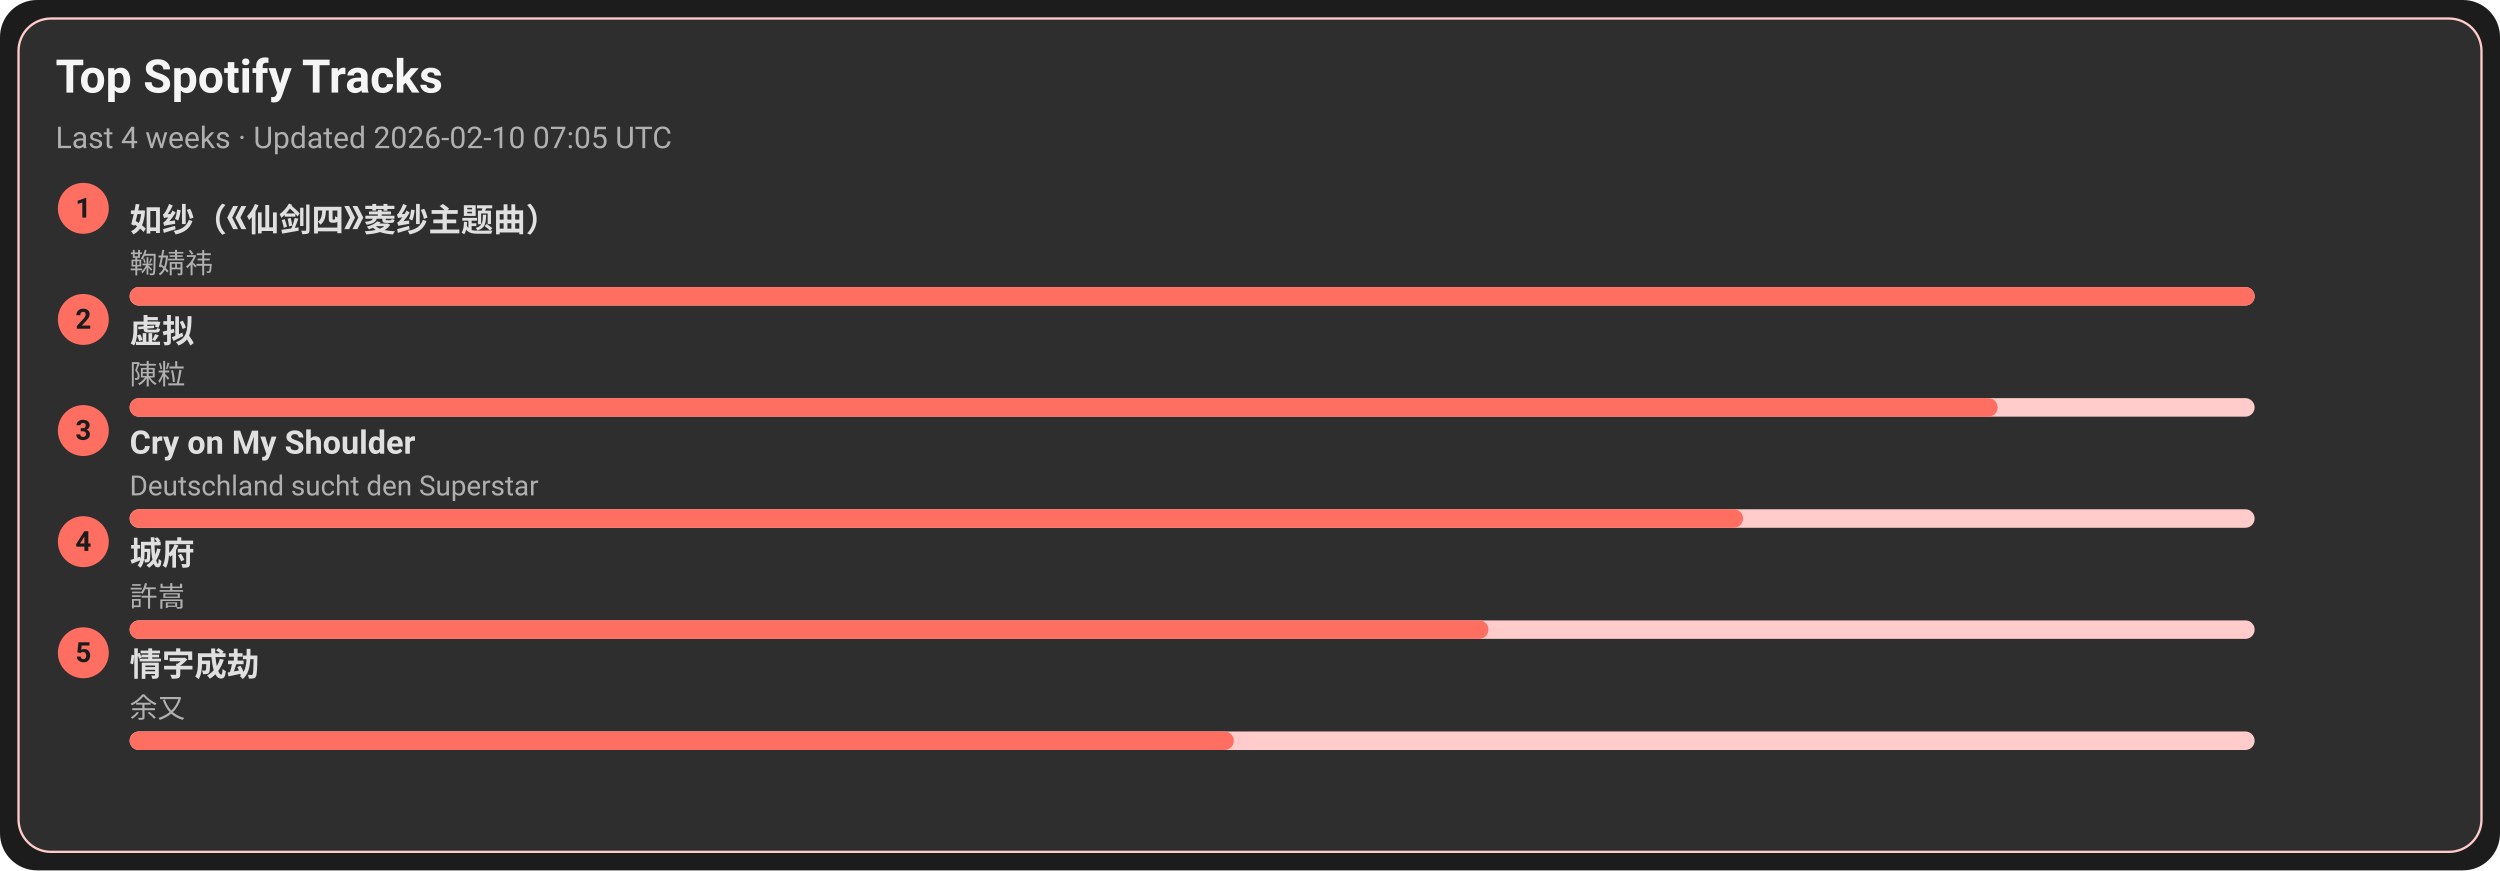
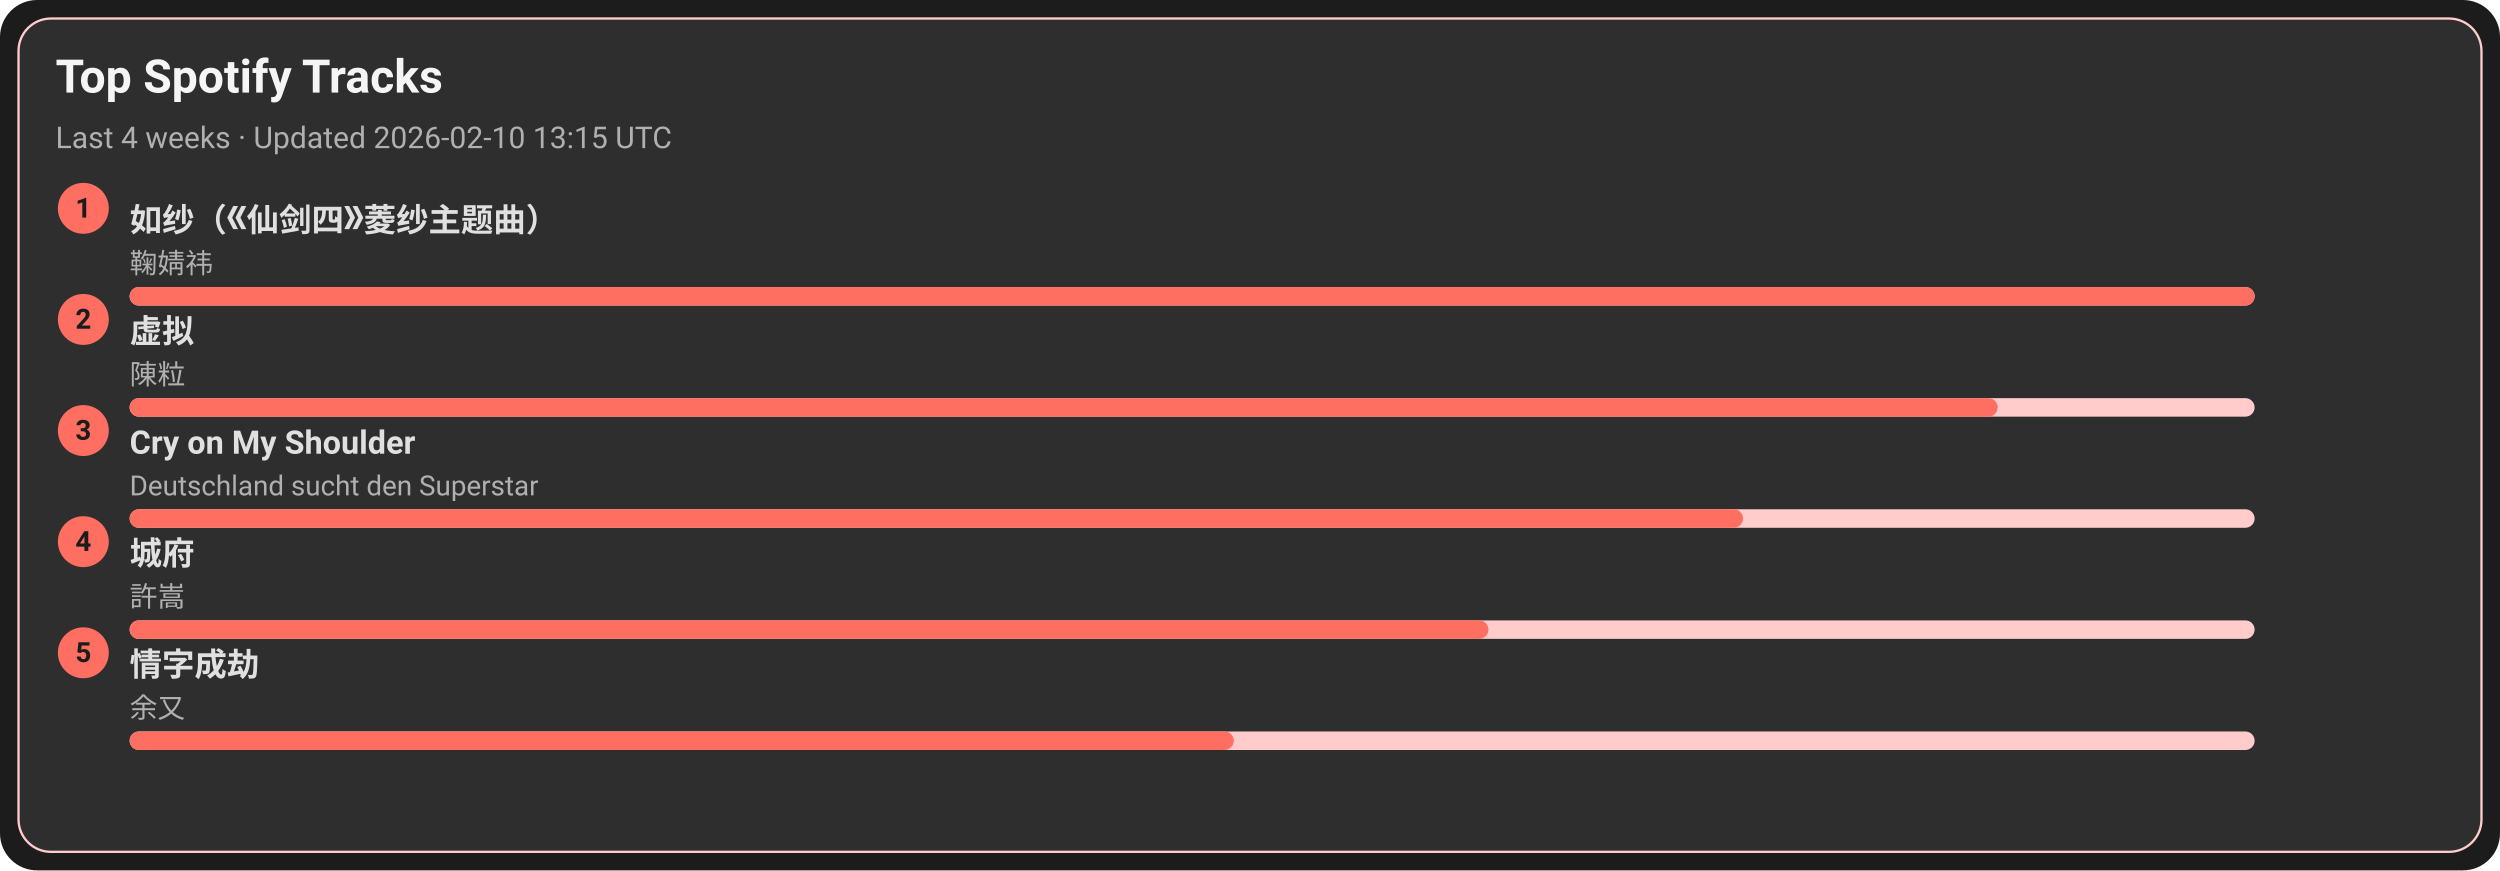
<svg xmlns="http://www.w3.org/2000/svg" width="1080" height="376" viewBox="0 0 1080 376">
  <style>text{font-family:-apple-system,BlinkMacSystemFont,Segoe UI,Roboto,Ubuntu,Helvetica Neue,Arial,Noto Sans,sans-serif}</style>
  <rect width="1080" height="376" rx="16" fill="#1c1c1c" />
  <rect x="8" y="8" width="1064" height="360" rx="14" fill="#2e2e2e" stroke="#ffcccb" />
  <text x="24" y="40" font-size="20" fill="#f5f5f5" font-weight="600">Top Spotify Tracks</text>
-   <text x="24" y="64" font-size="13" fill="#b0b0b0">Last 4 weeks · Updated 2026-02-10 07:05 UTC</text>
+   <text x="24" y="64" font-size="13" fill="#b0b0b0">Last 4 weeks · Updated 2026-02-10 13:15 UTC</text>
  <circle cx="36" cy="90" r="11" fill="#ff6f61" />
  <text x="36" y="94" text-anchor="middle" font-size="12" fill="#1c1c1c" font-weight="700">1</text>
  <a href="https://open.spotify.com/track/69FUNgvEVkNbHq43lgvdme" target="_blank" rel="noopener noreferrer">
    <text x="56" y="100" font-size="14" fill="#e0e0e0" font-weight="600">如纱（《仙剑四》菱纱主题曲）</text>
  </a>
  <text x="56" y="118" font-size="12" fill="#b0b0b0">鞠婧祎</text>
  <rect x="56" y="124" width="918" height="8" rx="4" fill="#ffcccb" />
  <rect x="56" y="124" width="918" height="8" rx="4" fill="#ff6f61" />
  <circle cx="36" cy="138" r="11" fill="#ff6f61" />
  <text x="36" y="142" text-anchor="middle" font-size="12" fill="#1c1c1c" font-weight="700">2</text>
  <a href="https://open.spotify.com/track/5l9sg05BhpfsdLfRvjGsAf" target="_blank" rel="noopener noreferrer">
    <text x="56" y="148" font-size="14" fill="#e0e0e0" font-weight="600">虚拟</text>
  </a>
  <text x="56" y="166" font-size="12" fill="#b0b0b0">陳粒</text>
  <rect x="56" y="172" width="918" height="8" rx="4" fill="#ffcccb" />
  <rect x="56" y="172" width="807" height="8" rx="4" fill="#ff6f61" />
  <circle cx="36" cy="186" r="11" fill="#ff6f61" />
  <text x="36" y="190" text-anchor="middle" font-size="12" fill="#1c1c1c" font-weight="700">3</text>
  <a href="https://open.spotify.com/track/6usmG2MoD0C0Lc2pNgCVWV" target="_blank" rel="noopener noreferrer">
    <text x="56" y="196" font-size="14" fill="#e0e0e0" font-weight="600">Cry on My Shoulder</text>
  </a>
  <text x="56" y="214" font-size="12" fill="#b0b0b0">Deutschland sucht den Superstar</text>
  <rect x="56" y="220" width="918" height="8" rx="4" fill="#ffcccb" />
  <rect x="56" y="220" width="697" height="8" rx="4" fill="#ff6f61" />
  <circle cx="36" cy="234" r="11" fill="#ff6f61" />
  <text x="36" y="238" text-anchor="middle" font-size="12" fill="#1c1c1c" font-weight="700">4</text>
  <a href="https://open.spotify.com/track/4AmlSf7hye0QVpnHCcEoEw" target="_blank" rel="noopener noreferrer">
    <text x="56" y="244" font-size="14" fill="#e0e0e0" font-weight="600">城府</text>
  </a>
  <text x="56" y="262" font-size="12" fill="#b0b0b0">許嵩</text>
  <rect x="56" y="268" width="918" height="8" rx="4" fill="#ffcccb" />
  <rect x="56" y="268" width="587" height="8" rx="4" fill="#ff6f61" />
  <circle cx="36" cy="282" r="11" fill="#ff6f61" />
  <text x="36" y="286" text-anchor="middle" font-size="12" fill="#1c1c1c" font-weight="700">5</text>
  <a href="https://open.spotify.com/track/6PLof7Z5mvbp9im83J4m3m" target="_blank" rel="noopener noreferrer">
    <text x="56" y="292" font-size="14" fill="#e0e0e0" font-weight="600">情字成劫</text>
  </a>
  <text x="56" y="310" font-size="12" fill="#b0b0b0">余又</text>
  <rect x="56" y="316" width="918" height="8" rx="4" fill="#ffcccb" />
  <rect x="56" y="316" width="477" height="8" rx="4" fill="#ff6f61" />
</svg>
